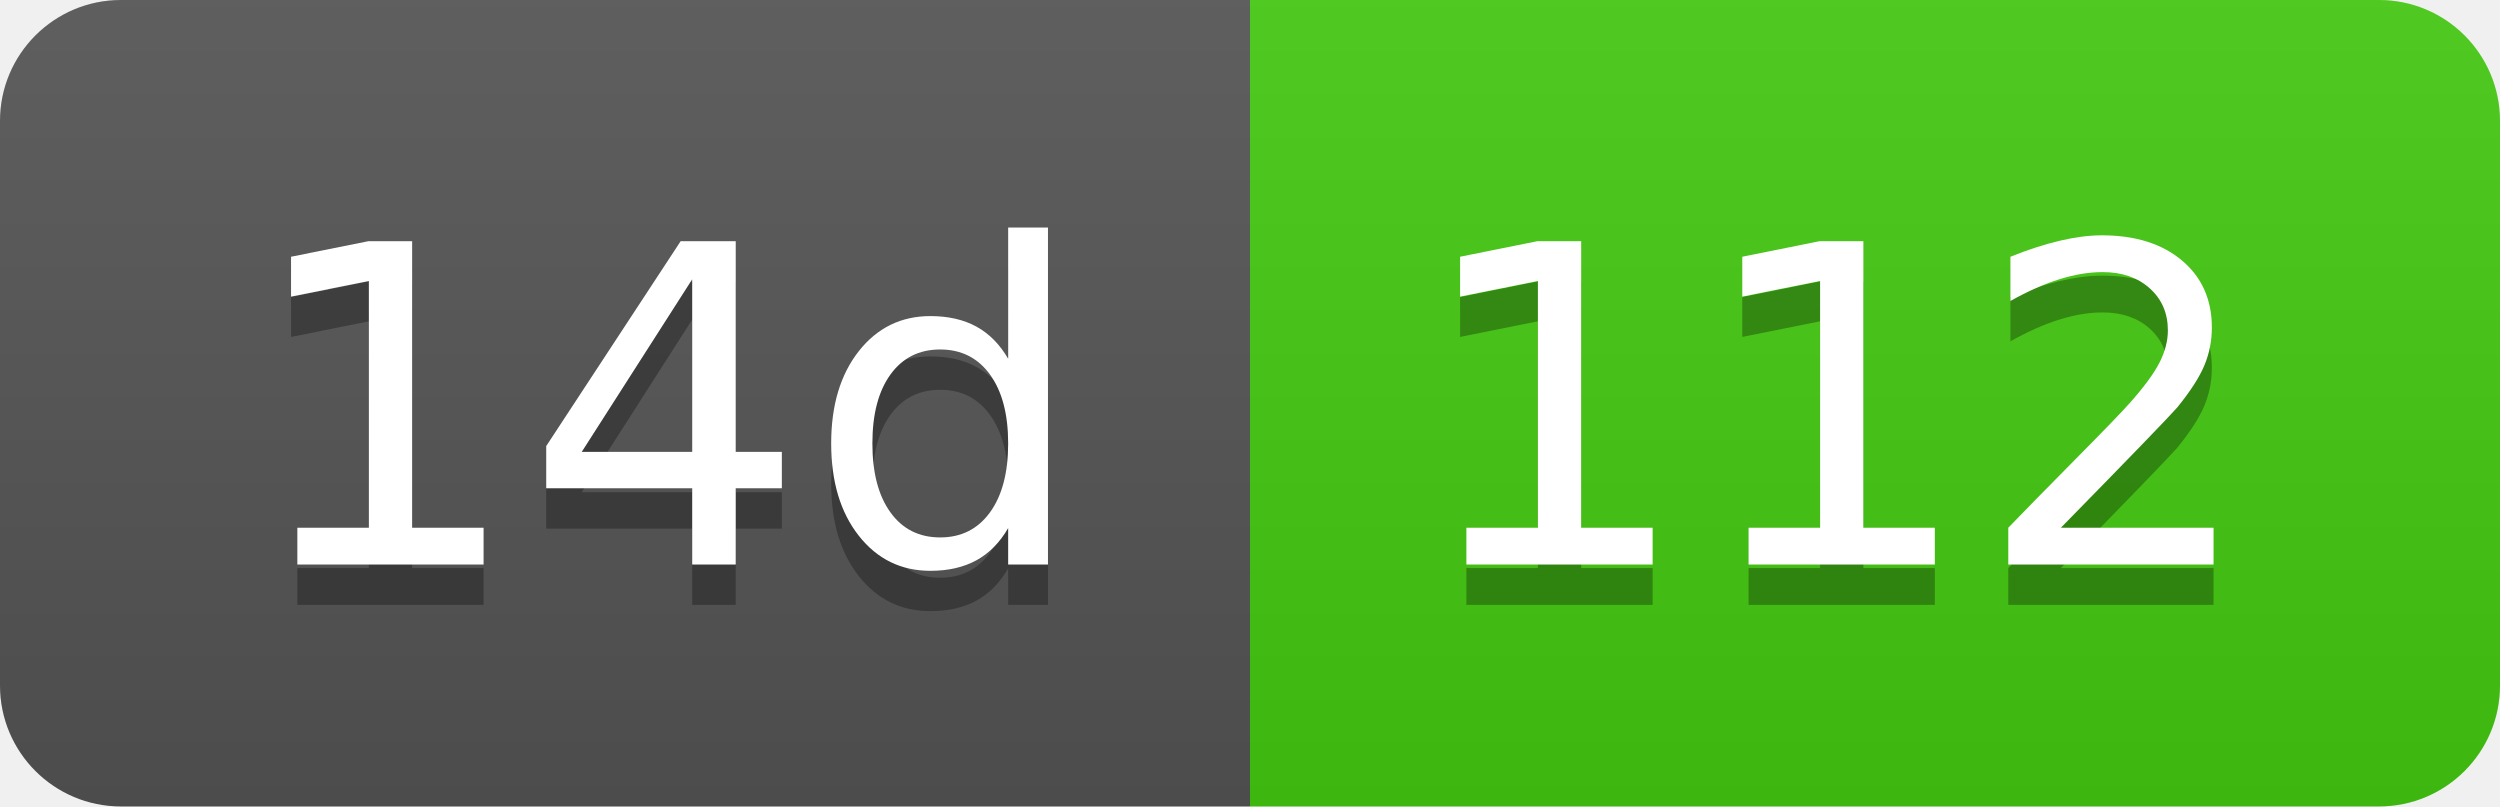
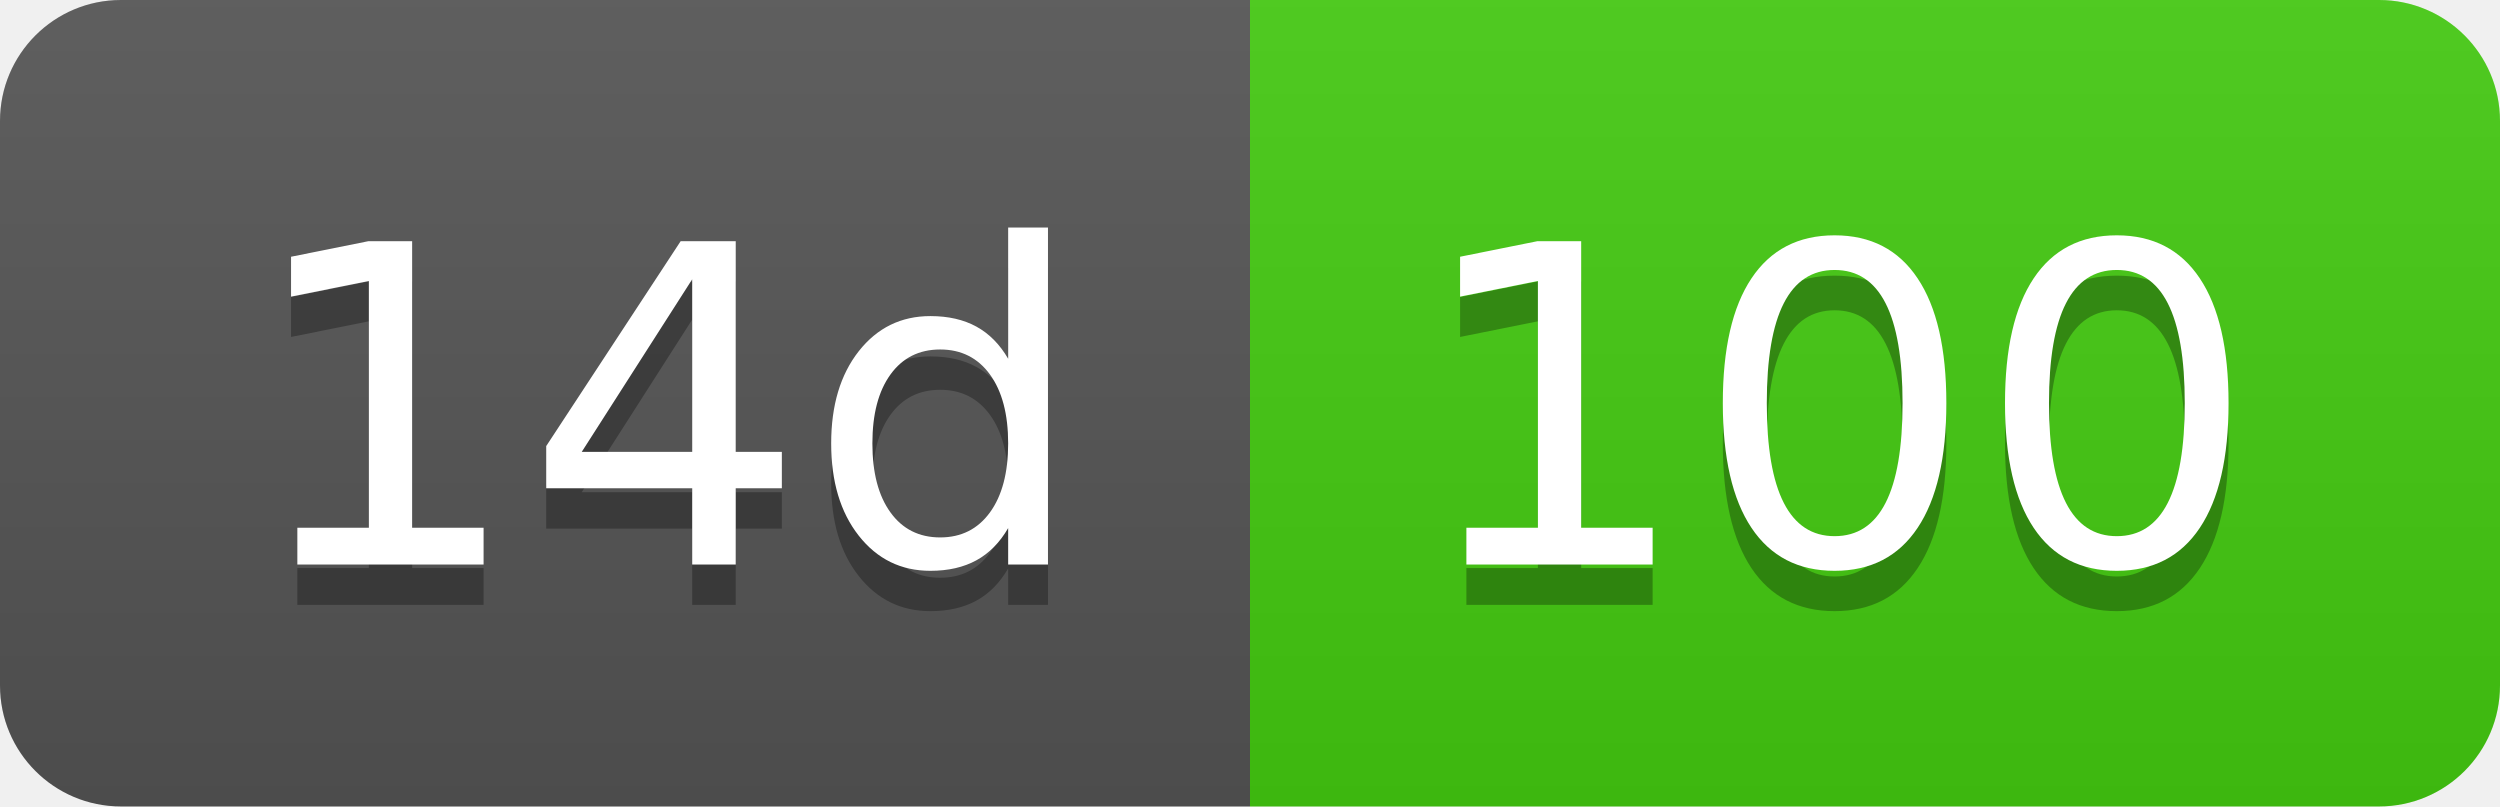
- <svg xmlns="http://www.w3.org/2000/svg" width="62" height="20" role="img" aria-label="14d: 112">
+ <svg xmlns="http://www.w3.org/2000/svg" width="62" height="20" role="img" aria-label="14d: 100">
  <linearGradient id="s" x2="0" y2="100%">
    <stop offset="0" stop-color="#bbb" stop-opacity=".1" />
    <stop offset="1" stop-opacity=".1" />
  </linearGradient>
  <clipPath id="r">
    <rect width="62" height="20" rx="3" fill="#fff" />
  </clipPath>
  <g clip-path="url(#r)">
    <rect width="31" height="20" fill="#555" />
    <rect x="31" width="31" height="20" fill="#4c1" />
    <rect width="62" height="20" fill="url(#s)" />
  </g>
  <g fill="#fff" text-anchor="middle" font-family="Verdana,Geneva,DejaVu Sans,sans-serif" text-rendering="geometricPrecision" font-size="110">
    <text aria-hidden="true" x="165" y="150" fill="#010101" fill-opacity=".3" transform="scale(.1)" textLength="210">14d</text>
    <text x="165" y="140" transform="scale(.1)" fill="#fff" textLength="210">14d</text>
-     <text aria-hidden="true" x="455" y="150" fill="#010101" fill-opacity=".3" transform="scale(.1)" textLength="210">112</text>
-     <text x="455" y="140" transform="scale(.1)" fill="#fff" textLength="210">112</text>
+     <text aria-hidden="true" x="455" y="150" fill="#010101" fill-opacity=".3" transform="scale(.1)" textLength="210">100</text>
+     <text x="455" y="140" transform="scale(.1)" fill="#fff" textLength="210">100</text>
  </g>
</svg>
